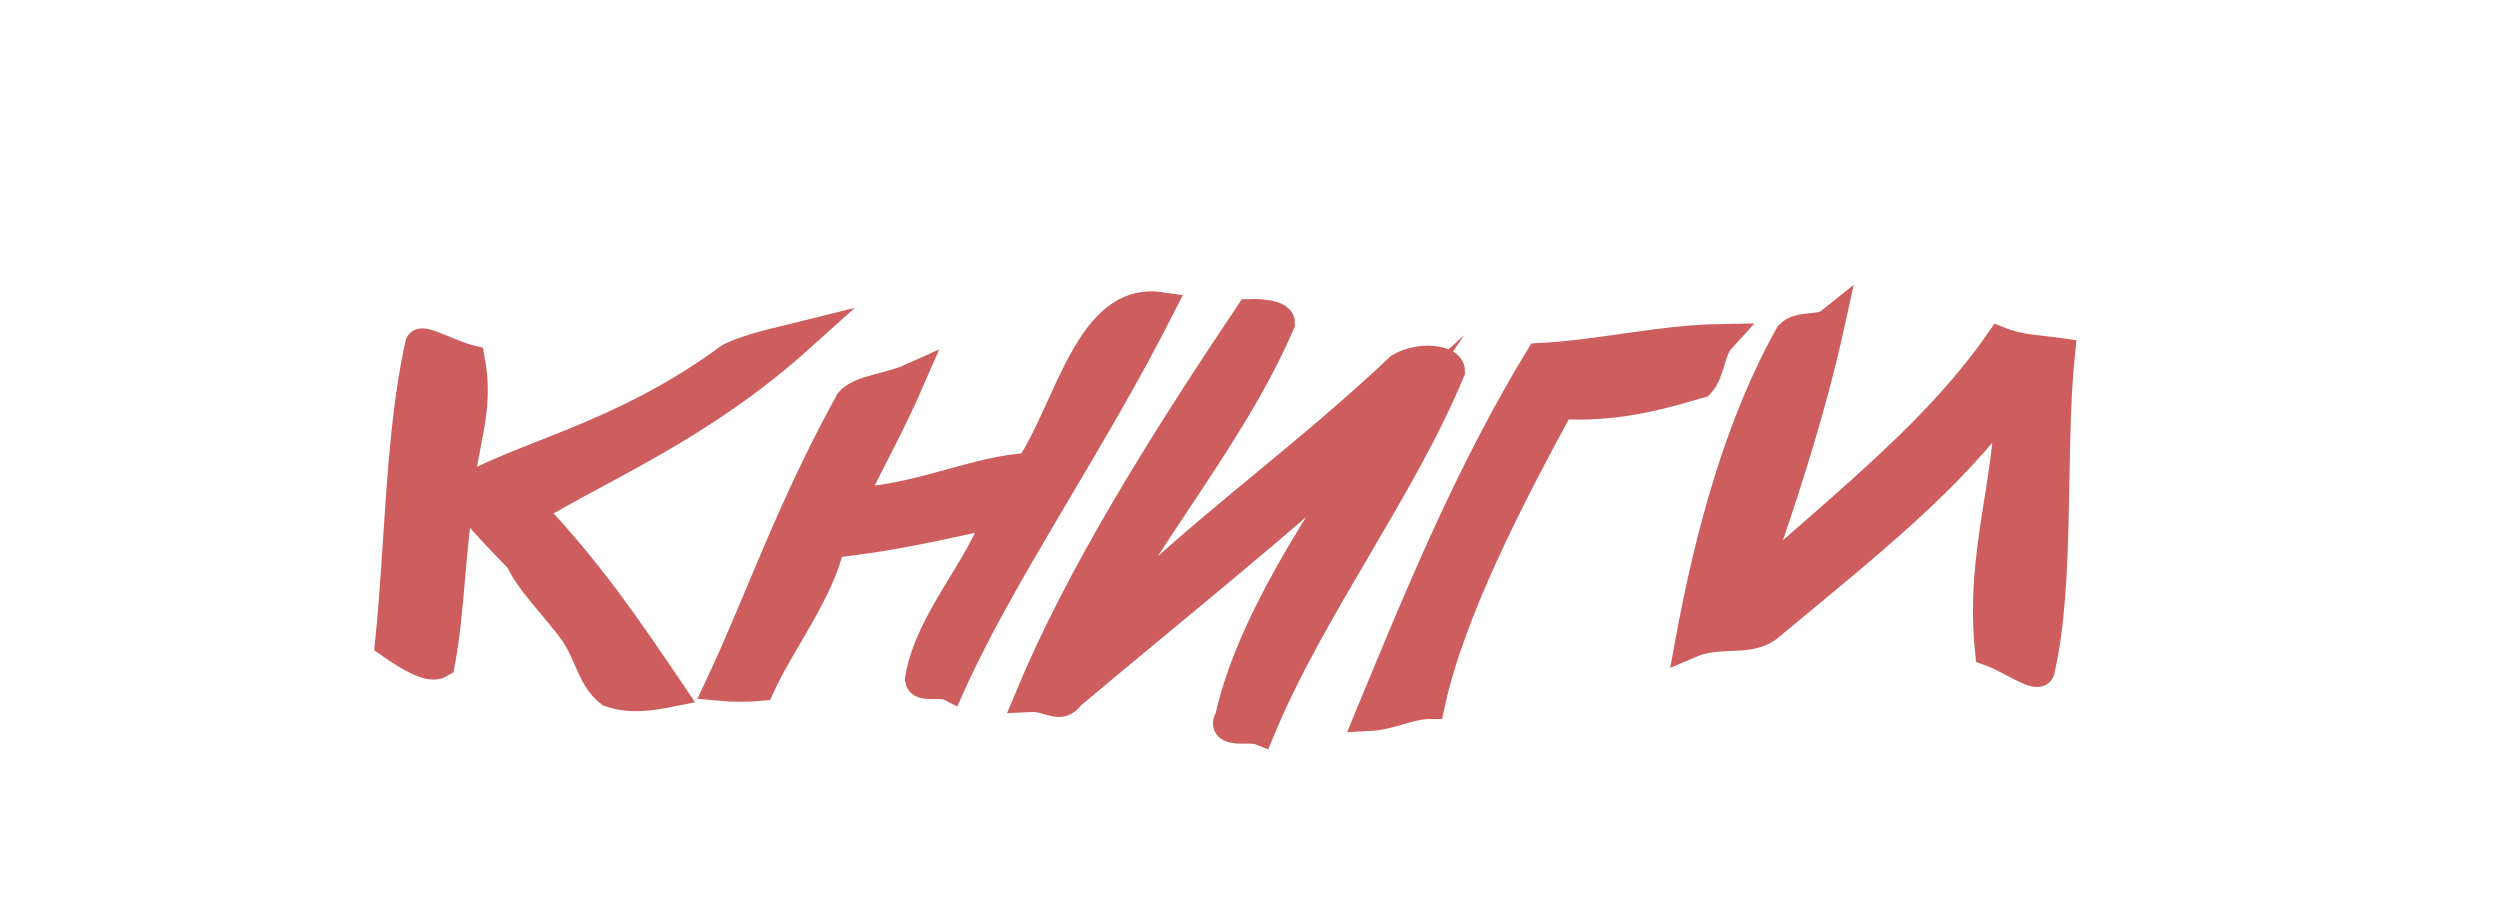
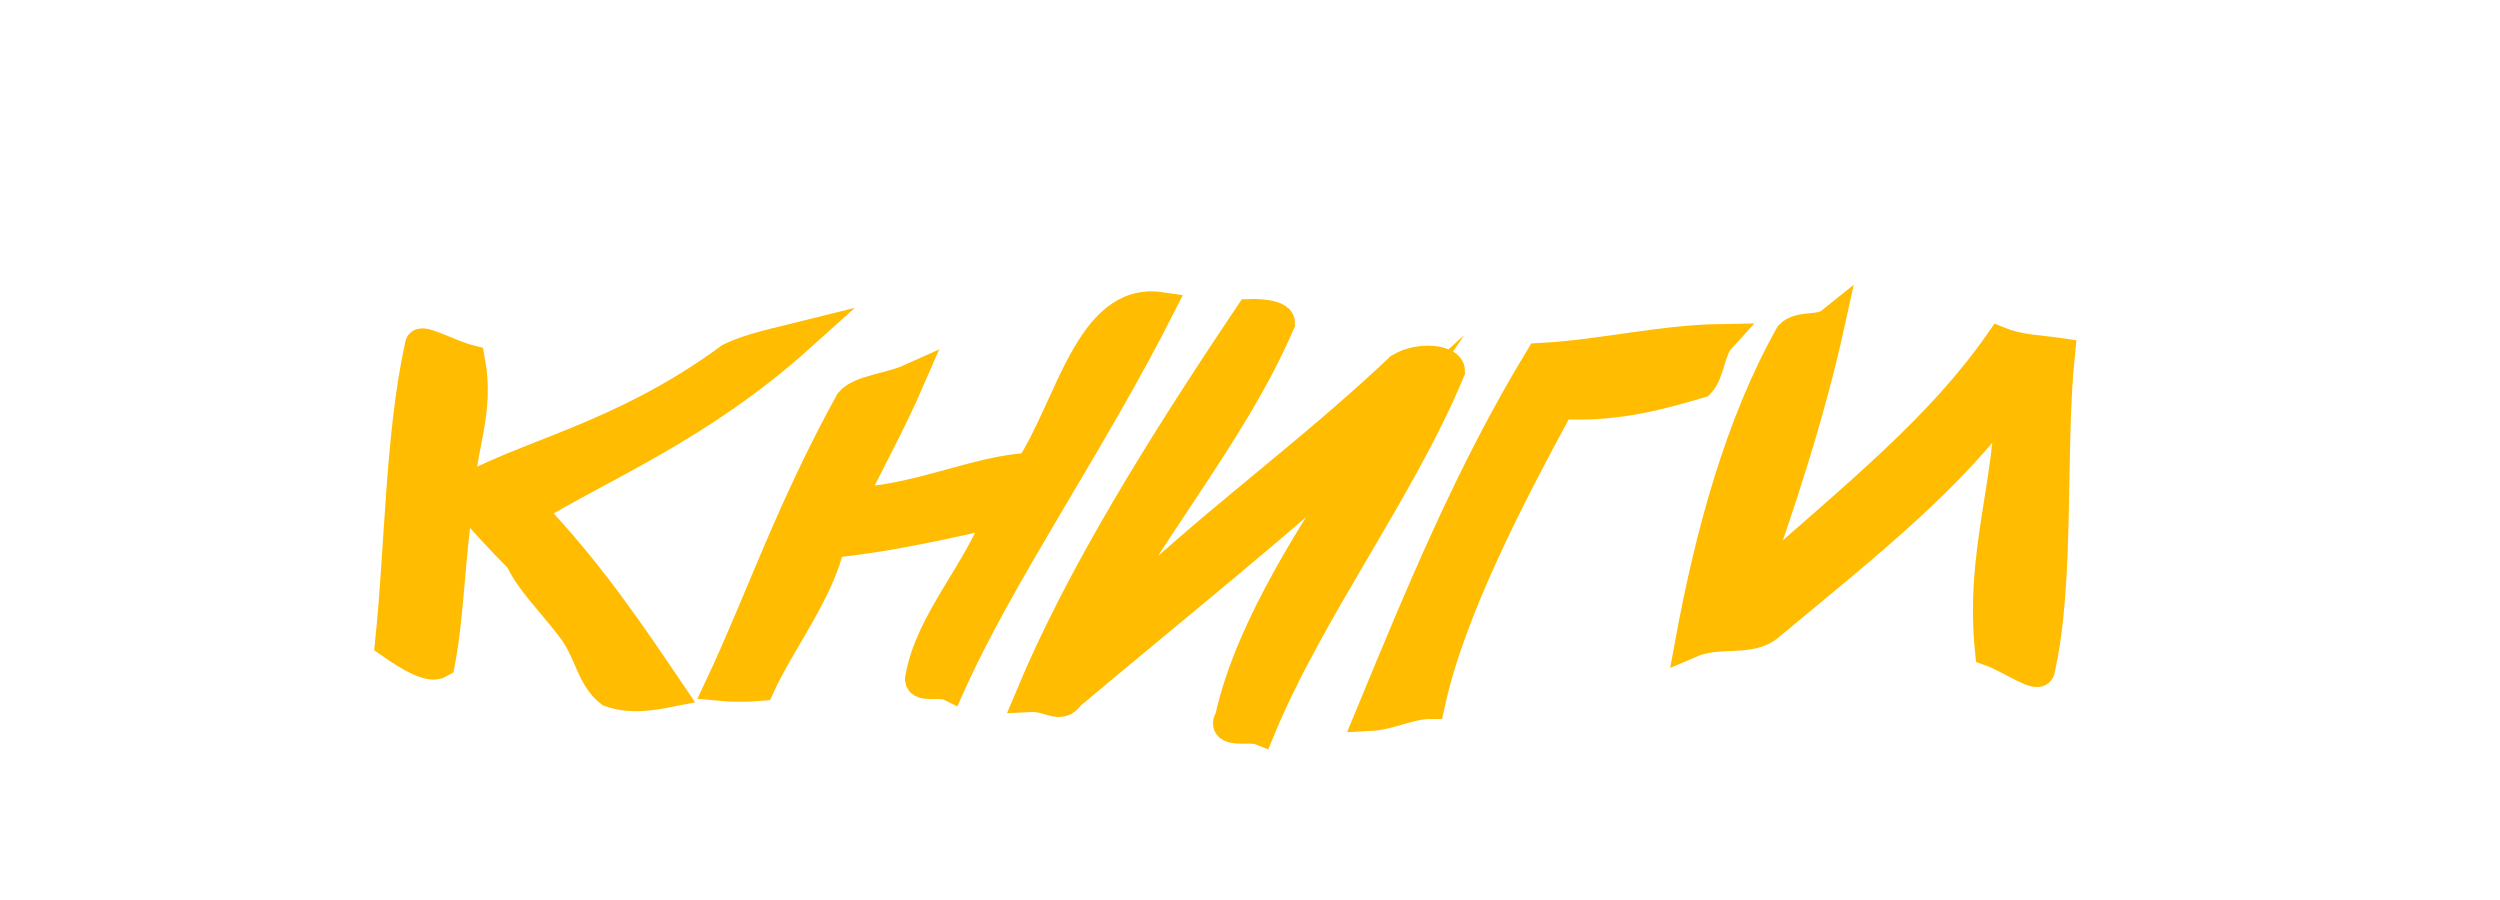
<svg xmlns="http://www.w3.org/2000/svg" width="100" height="36">
-   <g style="stroke-miterlimit:10;stroke-width:3px" transform="scale(0.4 0.4) translate(34 -40)" fill="#ce5e5e" stroke="#ce5e5e" stroke-width="2">
+   <g style="stroke-miterlimit:10;stroke-width:3px" transform="scale(0.4 0.4) translate(34 -40)" fill="#ffbc00" stroke="#ffbc00" stroke-width="2">
    <path d="M46,73.7c-2,0.5-5,1.1-7,2.1c-11,8.1-21,9.8-27,13.5c0-4.6,2-7.9,1-13.3c-2-0.5-5-2.2-5-1.5c-2,9-2,20.3-3,29.8c2,1.4,4,2.6,5,2c1-5.3,1-11.5,2-16.9c2,2.3,4,4.5,6,6.5c1,2.2,3,4.1,5,6.7c2,2.5,2,5,4,6.6c2,0.7,4,0.4,6,0c-4-5.9-8-11.9-14-18.2C26,86.7,36,82.7,46,73.7L46,73.7z" />
    <path d="M69,86.8c-5,0.1-12,3.5-18,3.4c2-4.2,4-7.7,6-12.3c-2,0.9-5,1.1-6,2.3c-6,10.9-9,19.9-13,28.4c1,0.1,3,0.1,4,0c2-4.4,6-9.5,7-14.3c6-0.6,11-1.8,17-3.1c-2,5.9-7,10.8-8,16.7c0,0.9,2,0.2,3,0.7c5-11.2,14-24.1,21-37.9C75,69.7,73,80.7,69,86.8L69,86.8z" />
    <path d="M75,104.5c5-10.6,14-20.6,19-32.2c0-1-3-0.9-3-0.9c-9,13.4-17,26.3-22,38.3c2-0.1,3,1.3,4-0.2c10-8.4,21-17.2,31-26.3c-6,8.8-13,19.4-15,28.6c-1,1.6,2,0.8,3,1.2c5-12.1,14-23.9,19-35.9c0-1.1-3-1.5-5-0.3c-9,8.5-18,14.9-27,23.4C78,101.8,76,102.9,75,104.5C75,104.5,75,104.5,75,104.5z" />
    <path d="M103,111.6c2-0.1,4-1.2,6-1.2c2-9.3,8-20.8,13-30c5,0.3,9-0.6,14-2.1c1-1.1,1-3.3,2-4.4c-6,0.1-12,1.6-18,1.9C113,87.3,108,99.5,103,111.6C103,111.6,103,111.6,103,111.6z" />
    <path d="M166,74.2c-6,8.6-14,15-25,24.7c3-8.4,6-17.5,8-26.6c-1,0.8-3,0.2-4,1.2c-5,8.9-8,19.9-10,30.8c3-1.3,6,0,8-1.8c10-8.3,18-14.6,24-22.9c0,8.7-3,15.8-2,25.5c2,0.7,5,2.9,5,1.8c2-8.7,1-21.9,2-31.6C170,75,168,75,166,74.2L166,74.2z" />
  </g>
</svg>
